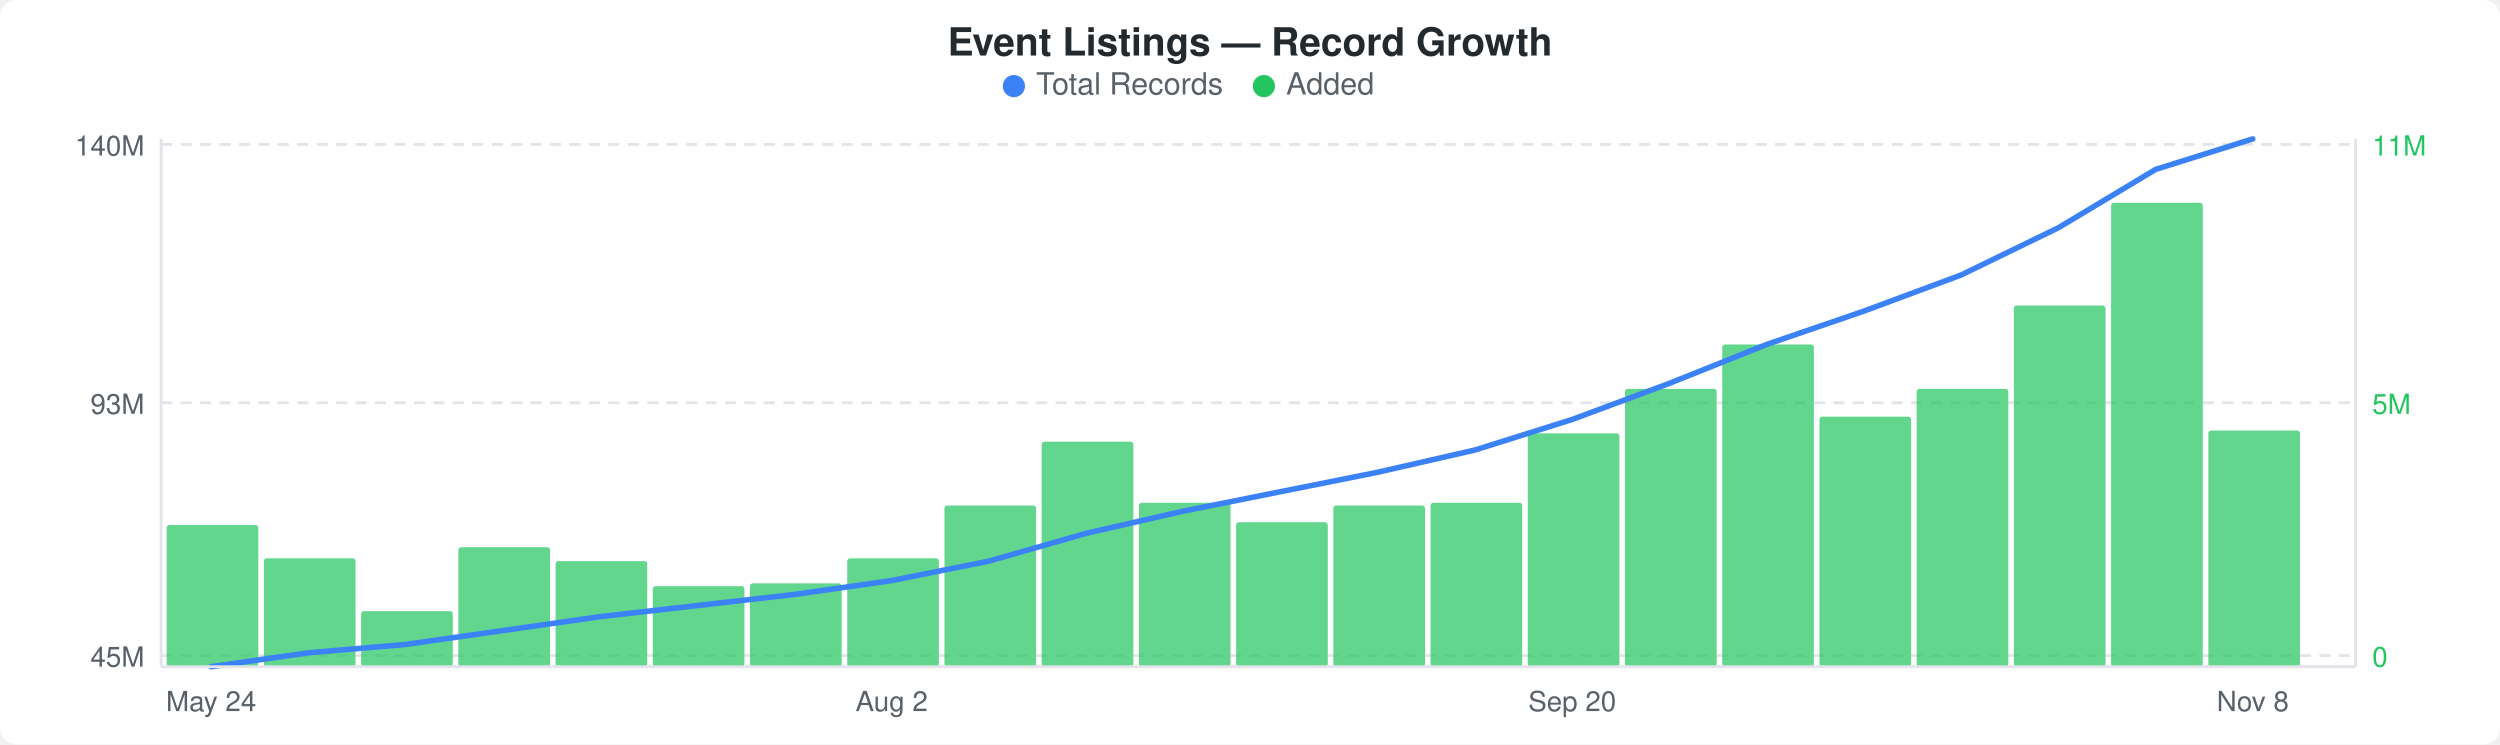
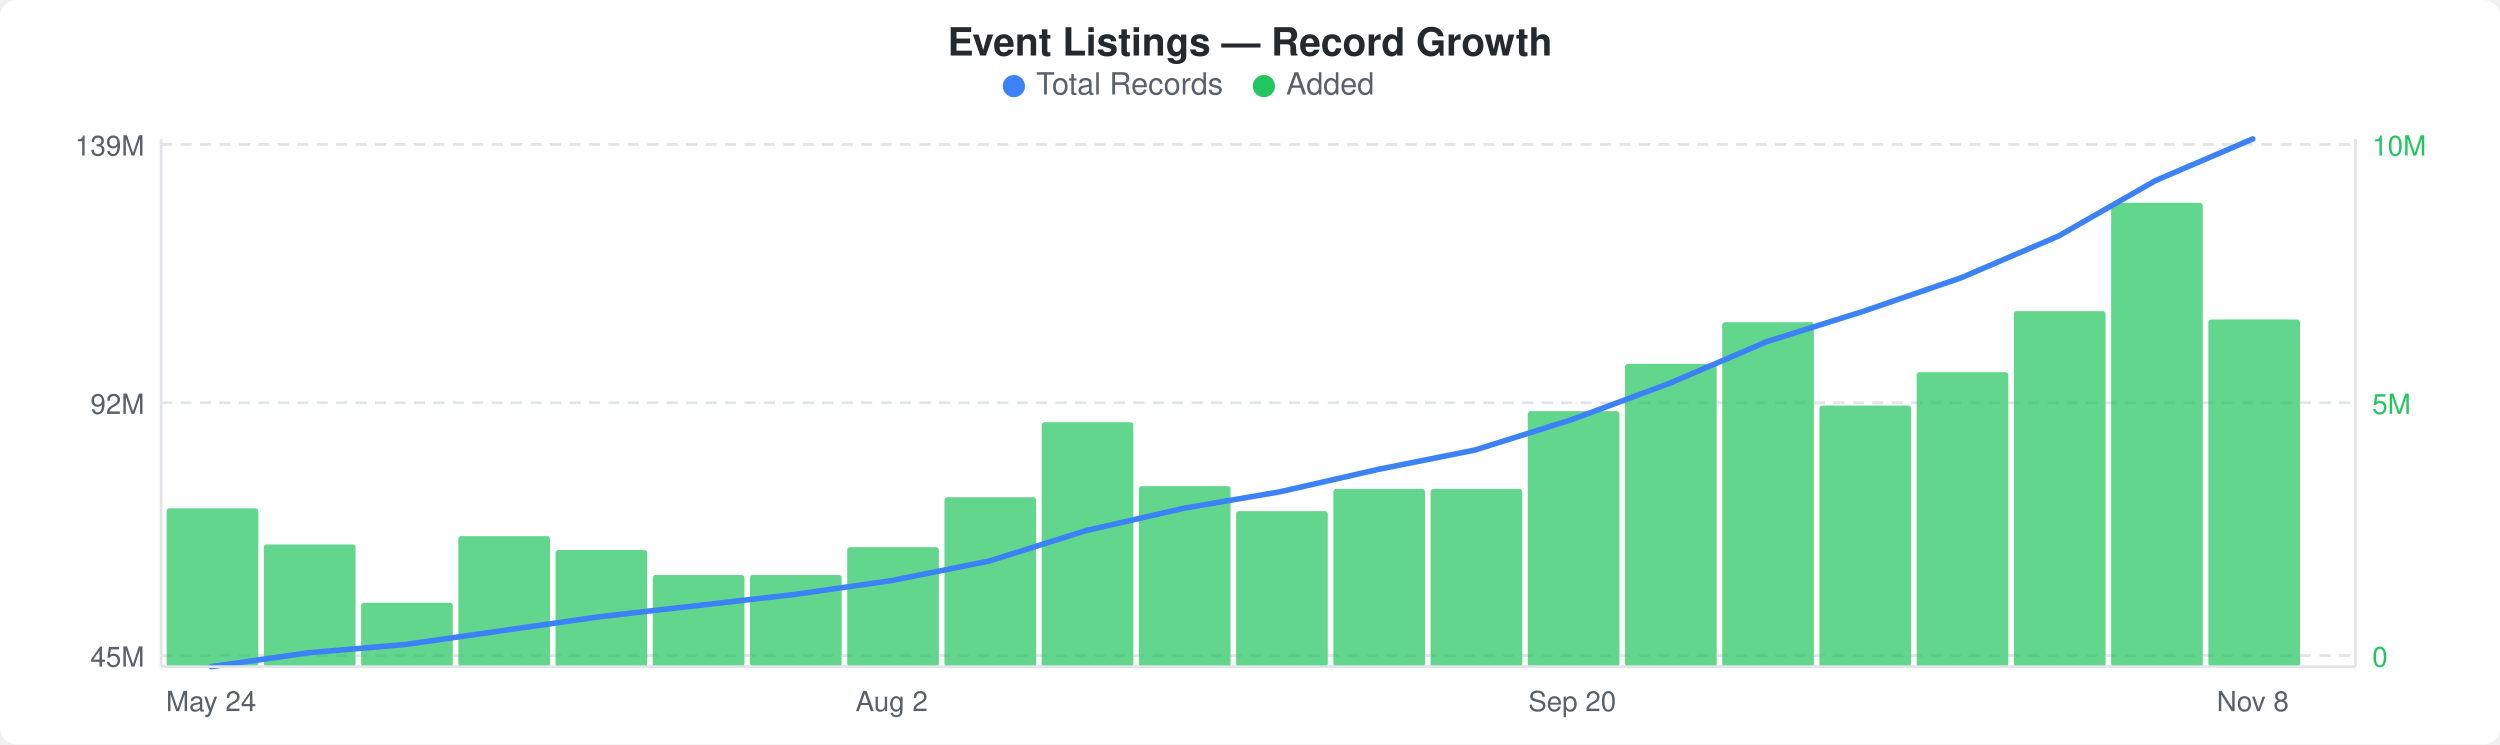
<svg xmlns="http://www.w3.org/2000/svg" width="900" height="268" viewBox="0 0 900 268">
  <rect width="900" height="268" fill="#ffffff" rx="6" ry="6" />
  <text x="450" y="20" text-anchor="middle" font-family="-apple-system, BlinkMacSystemFont, &quot;Segoe UI&quot;, Helvetica, Arial, sans-serif" font-size="14" font-weight="600" fill="#24292e">Event Listings — Record Growth</text>
  <circle cx="365" cy="31" r="4" fill="#3b82f6" />
  <text x="373" y="34" font-family="-apple-system, BlinkMacSystemFont, &quot;Segoe UI&quot;, Helvetica, Arial, sans-serif" font-size="11" fill="#586069">Total Records</text>
  <circle cx="455" cy="31" r="4" fill="#22c55e" />
  <text x="463" y="34" font-family="-apple-system, BlinkMacSystemFont, &quot;Segoe UI&quot;, Helvetica, Arial, sans-serif" font-size="11" fill="#586069">Added</text>
  <line x1="58" y1="52" x2="848" y2="52" stroke="#e1e4e8" stroke-width="1" stroke-dasharray="4,3" />
  <line x1="58" y1="145" x2="848" y2="145" stroke="#e1e4e8" stroke-width="1" stroke-dasharray="4,3" />
  <line x1="58" y1="236" x2="848" y2="236" stroke="#e1e4e8" stroke-width="1" stroke-dasharray="4,3" />
-   <rect x="60" y="189" width="33" height="51" rx="1" fill="#22c55eb3" />
-   <rect x="95" y="201" width="33" height="39" rx="1" fill="#22c55eb3" />
-   <rect x="130" y="220" width="33" height="20" rx="1" fill="#22c55eb3" />
-   <rect x="165" y="197" width="33" height="43" rx="1" fill="#22c55eb3" />
-   <rect x="200" y="202" width="33" height="38" rx="1" fill="#22c55eb3" />
-   <rect x="235" y="211" width="33" height="29" rx="1" fill="#22c55eb3" />
-   <rect x="270" y="210" width="33" height="30" rx="1" fill="#22c55eb3" />
-   <rect x="305" y="201" width="33" height="39" rx="1" fill="#22c55eb3" />
-   <rect x="340" y="182" width="33" height="58" rx="1" fill="#22c55eb3" />
-   <rect x="375" y="159" width="33" height="81" rx="1" fill="#22c55eb3" />
-   <rect x="410" y="181" width="33" height="59" rx="1" fill="#22c55eb3" />
-   <rect x="445" y="188" width="33" height="52" rx="1" fill="#22c55eb3" />
-   <rect x="480" y="182" width="33" height="58" rx="1" fill="#22c55eb3" />
-   <rect x="515" y="181" width="33" height="59" rx="1" fill="#22c55eb3" />
-   <rect x="550" y="156" width="33" height="84" rx="1" fill="#22c55eb3" />
-   <rect x="585" y="140" width="33" height="100" rx="1" fill="#22c55eb3" />
-   <rect x="620" y="124" width="33" height="116" rx="1" fill="#22c55eb3" />
-   <rect x="655" y="150" width="33" height="90" rx="1" fill="#22c55eb3" />
-   <rect x="690" y="140" width="33" height="100" rx="1" fill="#22c55eb3" />
-   <rect x="725" y="110" width="33" height="130" rx="1" fill="#22c55eb3" />
+   <rect x="60" y="183" width="33" height="57" rx="1" fill="#22c55eb3" />
+   <rect x="95" y="196" width="33" height="44" rx="1" fill="#22c55eb3" />
+   <rect x="130" y="217" width="33" height="23" rx="1" fill="#22c55eb3" />
+   <rect x="165" y="193" width="33" height="47" rx="1" fill="#22c55eb3" />
+   <rect x="200" y="198" width="33" height="42" rx="1" fill="#22c55eb3" />
+   <rect x="235" y="207" width="33" height="33" rx="1" fill="#22c55eb3" />
+   <rect x="270" y="207" width="33" height="33" rx="1" fill="#22c55eb3" />
+   <rect x="305" y="197" width="33" height="43" rx="1" fill="#22c55eb3" />
+   <rect x="340" y="179" width="33" height="61" rx="1" fill="#22c55eb3" />
+   <rect x="375" y="152" width="33" height="88" rx="1" fill="#22c55eb3" />
+   <rect x="410" y="175" width="33" height="65" rx="1" fill="#22c55eb3" />
+   <rect x="445" y="184" width="33" height="56" rx="1" fill="#22c55eb3" />
+   <rect x="480" y="176" width="33" height="64" rx="1" fill="#22c55eb3" />
+   <rect x="515" y="176" width="33" height="64" rx="1" fill="#22c55eb3" />
+   <rect x="550" y="148" width="33" height="92" rx="1" fill="#22c55eb3" />
+   <rect x="585" y="131" width="33" height="109" rx="1" fill="#22c55eb3" />
+   <rect x="620" y="116" width="33" height="124" rx="1" fill="#22c55eb3" />
+   <rect x="655" y="146" width="33" height="94" rx="1" fill="#22c55eb3" />
+   <rect x="690" y="134" width="33" height="106" rx="1" fill="#22c55eb3" />
+   <rect x="725" y="112" width="33" height="128" rx="1" fill="#22c55eb3" />
  <rect x="760" y="73" width="33" height="167" rx="1" fill="#22c55eb3" />
-   <rect x="795" y="155" width="33" height="85" rx="1" fill="#22c55eb3" />
-   <polyline points="76,240 111,235 146,232 181,227 216,222 251,218 286,214 321,209 356,202 391,192 426,184 461,177 496,170 531,162 566,151 601,138 636,124 671,112 706,99 741,82 776,61 811,50" fill="none" stroke="#3b82f6" stroke-width="2" stroke-linejoin="round" stroke-linecap="round" />
-   <text x="52" y="56" text-anchor="end" font-family="-apple-system, BlinkMacSystemFont, &quot;Segoe UI&quot;, Helvetica, Arial, sans-serif" font-size="10" fill="#586069">140M</text>
-   <text x="52" y="149" text-anchor="end" font-family="-apple-system, BlinkMacSystemFont, &quot;Segoe UI&quot;, Helvetica, Arial, sans-serif" font-size="10" fill="#586069">93M</text>
+   <rect x="795" y="115" width="33" height="125" rx="1" fill="#22c55eb3" />
+   <polyline points="76,240 111,235 146,232 181,227 216,222 251,218 286,214 321,209 356,202 391,191 426,183 461,177 496,169 531,162 566,151 601,138 636,123 671,112 706,100 741,85 776,65 811,50" fill="none" stroke="#3b82f6" stroke-width="2" stroke-linejoin="round" stroke-linecap="round" />
+   <text x="52" y="56" text-anchor="end" font-family="-apple-system, BlinkMacSystemFont, &quot;Segoe UI&quot;, Helvetica, Arial, sans-serif" font-size="10" fill="#586069">139M</text>
+   <text x="52" y="149" text-anchor="end" font-family="-apple-system, BlinkMacSystemFont, &quot;Segoe UI&quot;, Helvetica, Arial, sans-serif" font-size="10" fill="#586069">92M</text>
  <text x="52" y="240" text-anchor="end" font-family="-apple-system, BlinkMacSystemFont, &quot;Segoe UI&quot;, Helvetica, Arial, sans-serif" font-size="10" fill="#586069">45M</text>
-   <text x="854" y="56" text-anchor="start" font-family="-apple-system, BlinkMacSystemFont, &quot;Segoe UI&quot;, Helvetica, Arial, sans-serif" font-size="10" fill="#22c55e">11M</text>
+   <text x="854" y="56" text-anchor="start" font-family="-apple-system, BlinkMacSystemFont, &quot;Segoe UI&quot;, Helvetica, Arial, sans-serif" font-size="10" fill="#22c55e">10M</text>
  <text x="854" y="149" text-anchor="start" font-family="-apple-system, BlinkMacSystemFont, &quot;Segoe UI&quot;, Helvetica, Arial, sans-serif" font-size="10" fill="#22c55e">5M</text>
  <text x="854" y="240" text-anchor="start" font-family="-apple-system, BlinkMacSystemFont, &quot;Segoe UI&quot;, Helvetica, Arial, sans-serif" font-size="10" fill="#22c55e">0</text>
  <line x1="58" y1="50" x2="58" y2="240" stroke="#e1e4e8" stroke-width="1" />
  <line x1="58" y1="240" x2="848" y2="240" stroke="#e1e4e8" stroke-width="1" />
  <line x1="848" y1="50" x2="848" y2="240" stroke="#e1e4e8" stroke-width="1" />
  <text x="76" y="256" text-anchor="middle" font-family="-apple-system, BlinkMacSystemFont, &quot;Segoe UI&quot;, Helvetica, Arial, sans-serif" font-size="10" fill="#586069">May 24</text>
  <text x="321" y="256" text-anchor="middle" font-family="-apple-system, BlinkMacSystemFont, &quot;Segoe UI&quot;, Helvetica, Arial, sans-serif" font-size="10" fill="#586069">Aug 2</text>
  <text x="566" y="256" text-anchor="middle" font-family="-apple-system, BlinkMacSystemFont, &quot;Segoe UI&quot;, Helvetica, Arial, sans-serif" font-size="10" fill="#586069">Sep 20</text>
  <text x="811" y="256" text-anchor="middle" font-family="-apple-system, BlinkMacSystemFont, &quot;Segoe UI&quot;, Helvetica, Arial, sans-serif" font-size="10" fill="#586069">Nov 8</text>
</svg>
